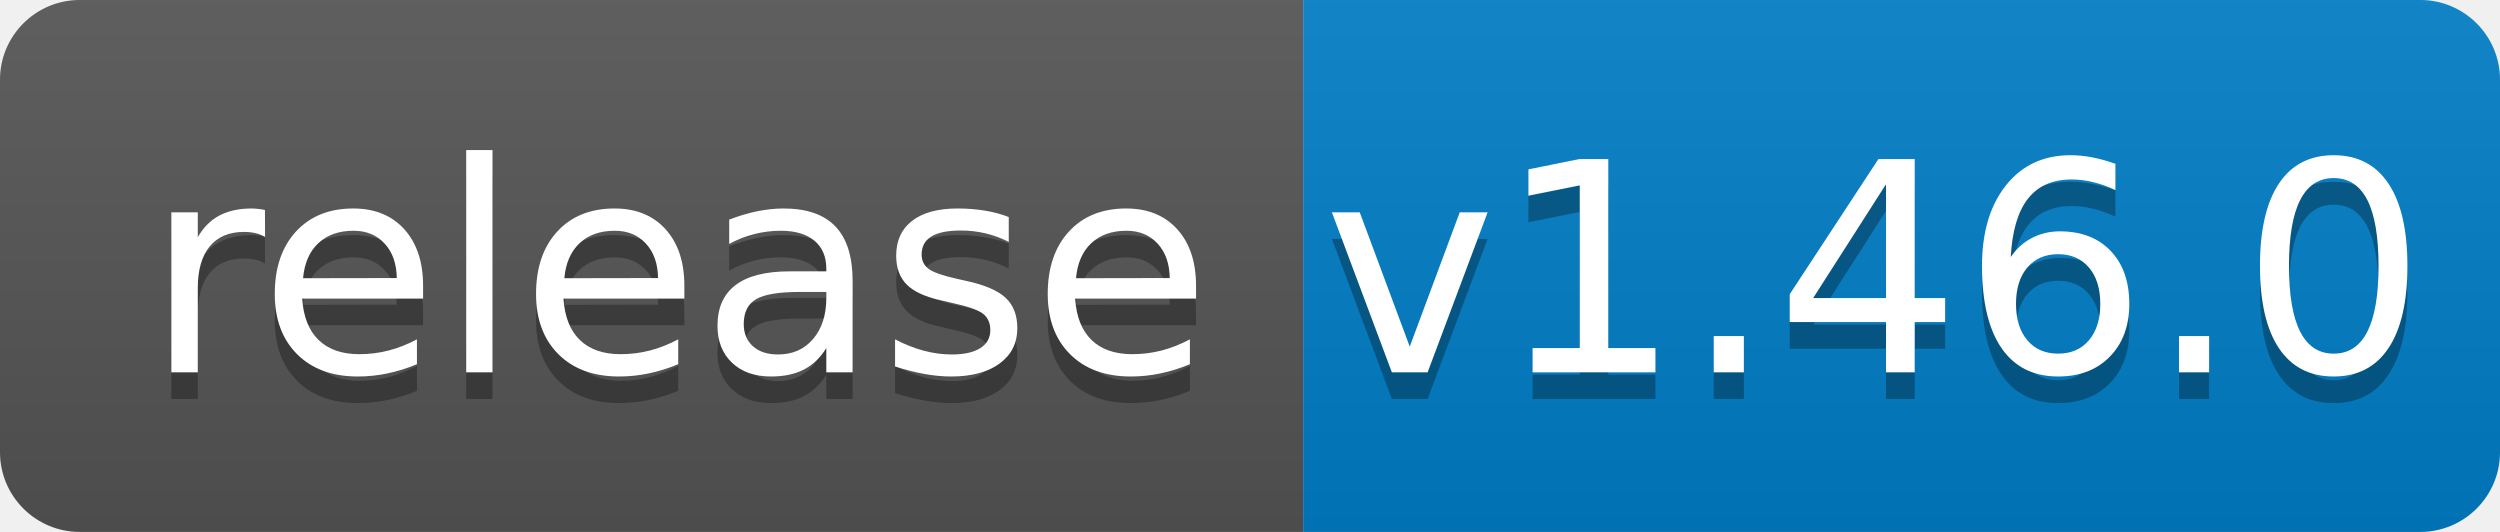
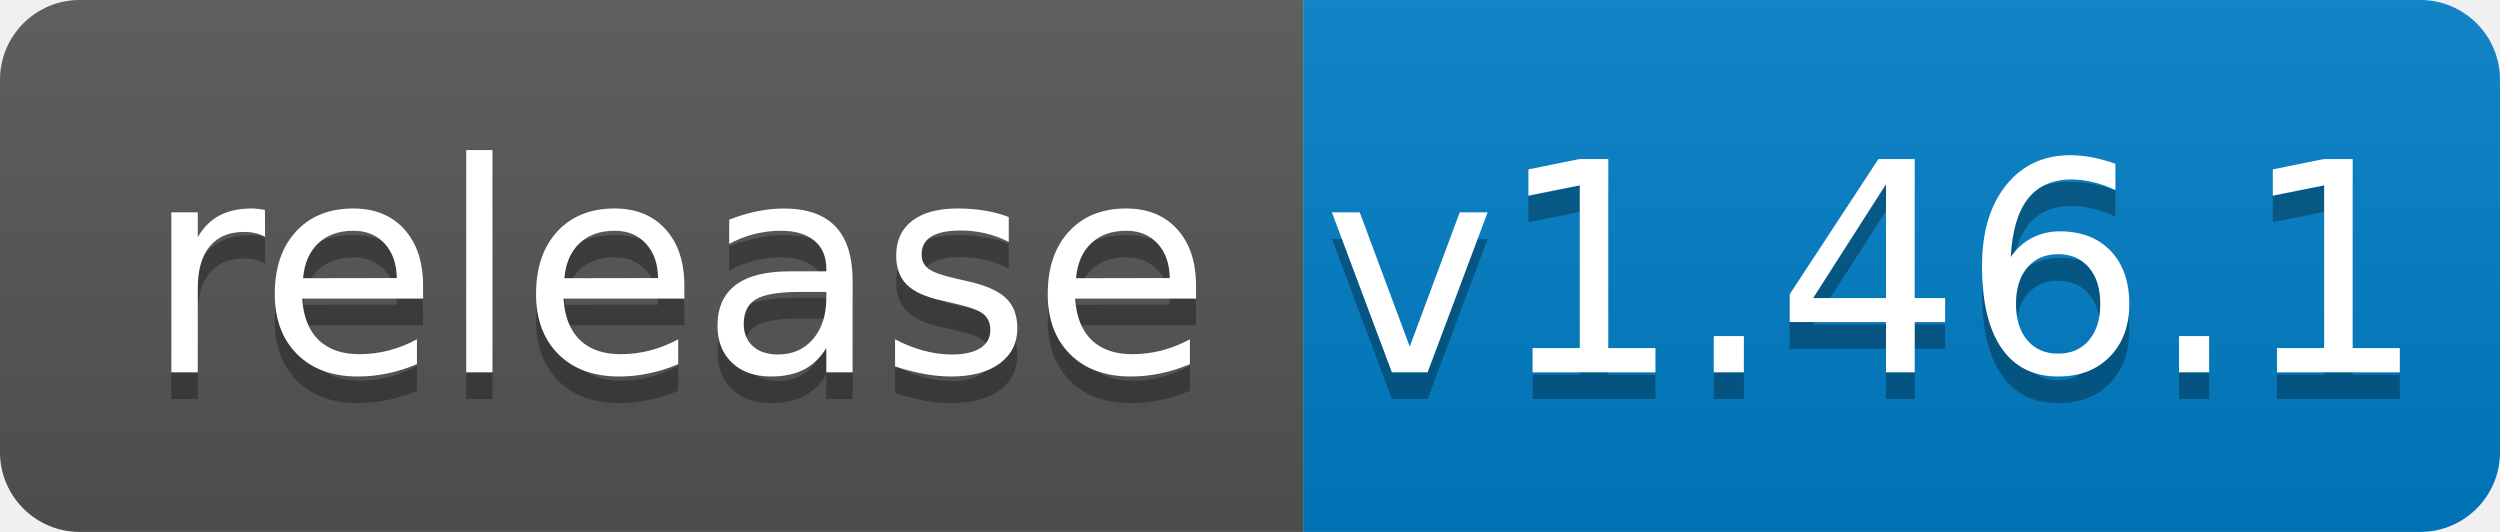
<svg xmlns="http://www.w3.org/2000/svg" width="94" height="20">
  <linearGradient id="b" x2="0" y2="100%">
    <stop offset="0" stop-color="#bbb" stop-opacity=".1" />
    <stop offset="1" stop-opacity=".1" />
  </linearGradient>
  <clipPath id="a">
    <rect width="94" height="20" rx="3" fill="#fff" />
  </clipPath>
  <g clip-path="url(#a)">
    <path fill="#555" d="M0 0h49v20H0z" />
    <path fill="#007ec6" d="M49 0h45v20H49z" />
    <path fill="url(#b)" d="M0 0h94v20H0z" />
  </g>
  <g fill="#fff" text-anchor="middle" font-family="DejaVu Sans,Verdana,Geneva,sans-serif" font-size="110">
    <text x="255" y="150" fill="#010101" fill-opacity=".3" transform="scale(.1)" textLength="390">release</text>
    <text x="255" y="140" transform="scale(.1)" textLength="390">release</text>
-     <text x="705" y="150" fill="#010101" fill-opacity=".3" transform="scale(.1)" textLength="350">v1.46.0</text>
-     <text x="705" y="140" transform="scale(.1)" textLength="350">v1.46.0</text>
+     <text x="705" y="150" fill="#010101" fill-opacity=".3" transform="scale(.1)" textLength="350">v1.46.1</text>
+     <text x="705" y="140" transform="scale(.1)" textLength="350">v1.46.1</text>
  </g>
</svg>
